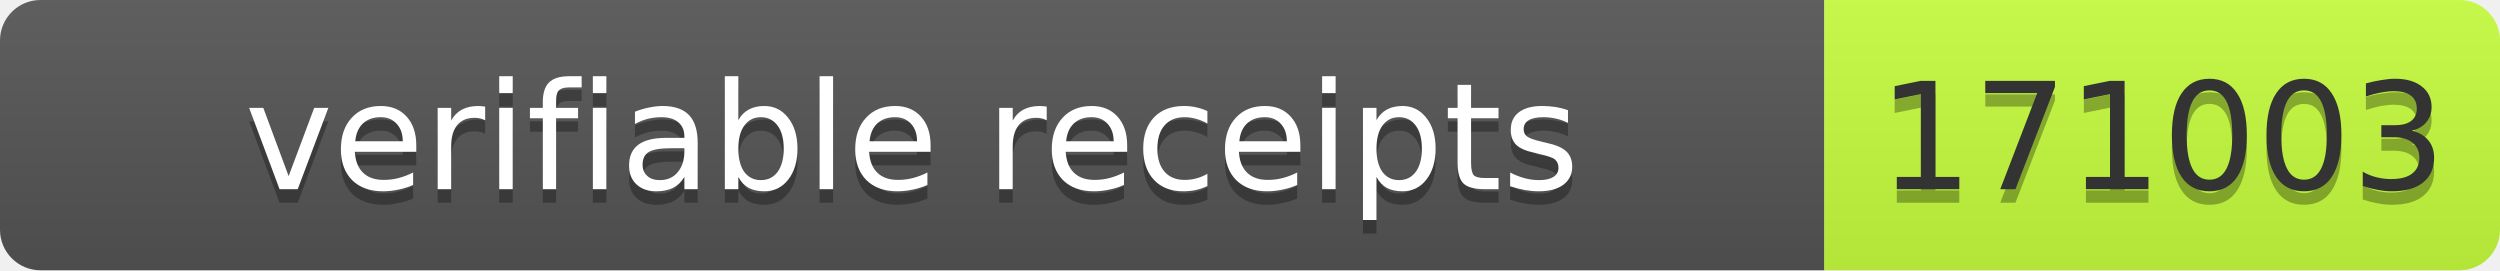
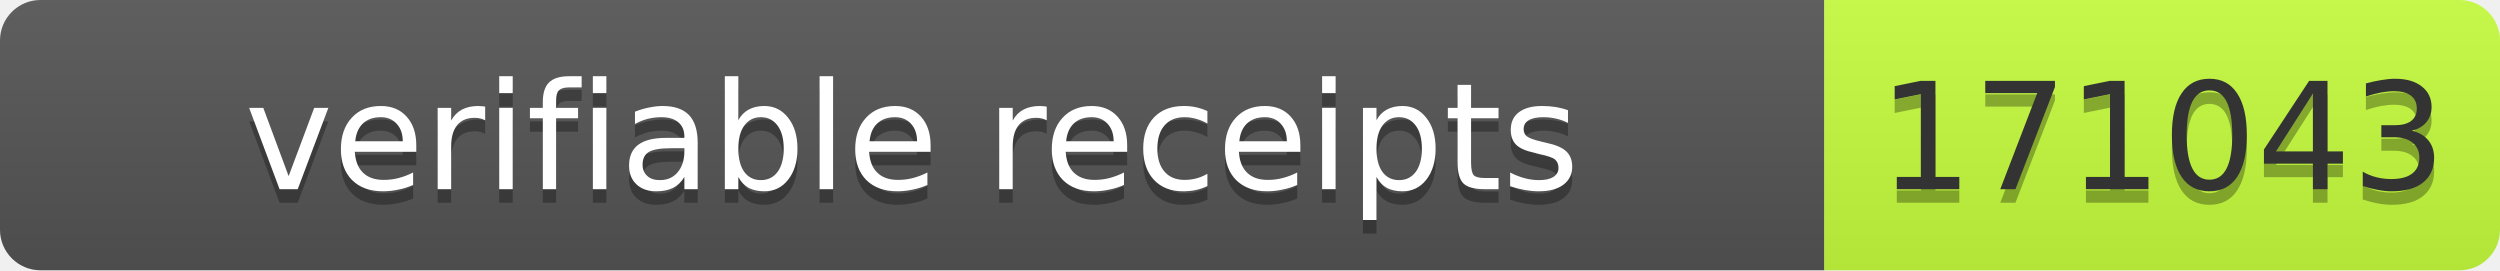
- <svg xmlns="http://www.w3.org/2000/svg" width="185" height="20" role="img" aria-label="verifiable receipts: 171003">
+ <svg xmlns="http://www.w3.org/2000/svg" width="185" height="20" role="img" aria-label="verifiable receipts: 171043">
  <linearGradient id="s" x2="0" y2="100%">
    <stop offset="0" stop-color="#bbb" stop-opacity=".1" />
    <stop offset="1" stop-opacity=".1" />
  </linearGradient>
  <clipPath id="r">
    <rect width="185" height="20" rx="3" fill="#fff" />
  </clipPath>
  <g clip-path="url(#r)">
    <rect width="135" height="20" fill="#555" />
    <rect x="135" width="50" height="20" fill="#c6ff3d" />
    <rect width="185" height="20" fill="url(#s)" />
  </g>
  <g font-family="Verdana,Geneva,DejaVu Sans,sans-serif" font-size="11">
    <text x="67.5" y="15" fill="#010101" fill-opacity=".3" text-anchor="middle" textLength="125">verifiable receipts</text>
    <text x="67.5" y="14" fill="#fff" text-anchor="middle" textLength="125">verifiable receipts</text>
-     <text x="160" y="15" fill="#010101" fill-opacity=".3" text-anchor="middle" textLength="40">171003</text>
-     <text x="160" y="14" fill="#333" text-anchor="middle" textLength="40">171003</text>
+     <text x="160" y="15" fill="#010101" fill-opacity=".3" text-anchor="middle" textLength="40">171043</text>
+     <text x="160" y="14" fill="#333" text-anchor="middle" textLength="40">171043</text>
  </g>
</svg>
